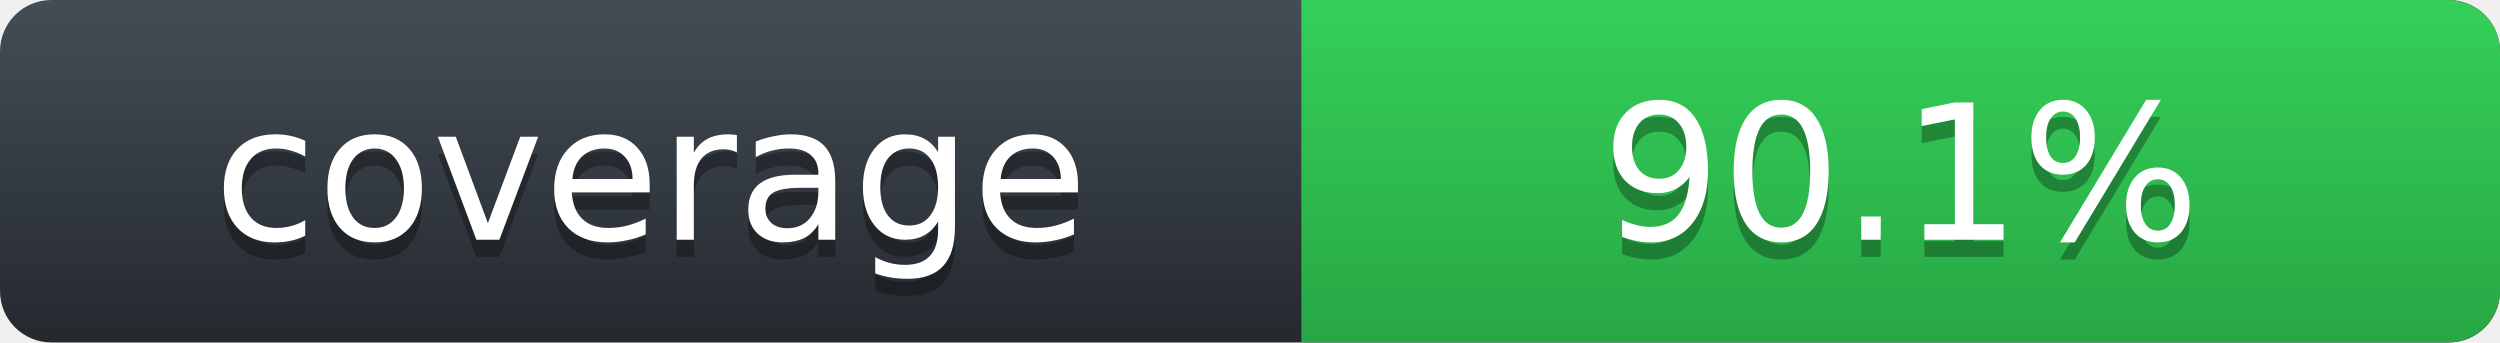
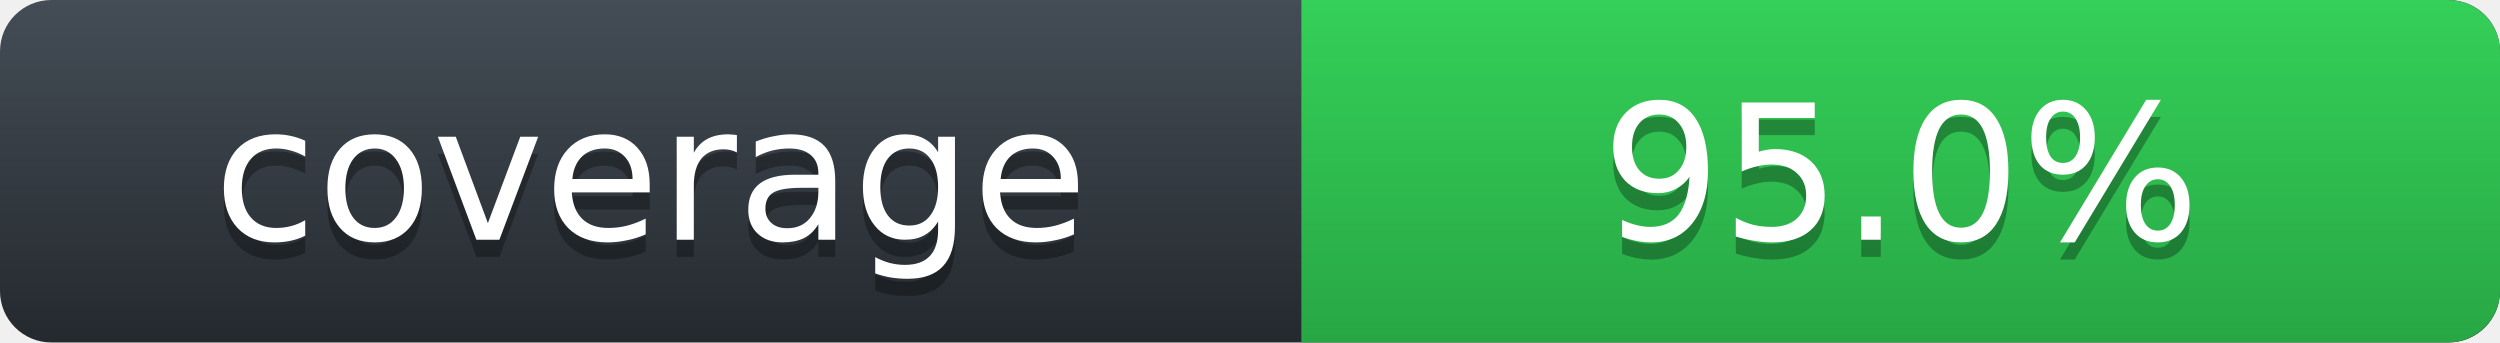
- <svg xmlns="http://www.w3.org/2000/svg" width="146" height="20" role="img" aria-label="Rust line coverage: 90.1%">
+ <svg xmlns="http://www.w3.org/2000/svg" width="146" height="20" role="img" aria-label="Rust line coverage: 95.0%">
  <defs>
    <linearGradient id="label-fill" x1="50%" y1="0%" x2="50%" y2="100%">
      <stop stop-color="#444D56" offset="0%" />
      <stop stop-color="#24292E" offset="100%" />
    </linearGradient>
    <linearGradient id="state-fill" x1="50%" y1="0%" x2="50%" y2="100%">
      <stop stop-color="#34D058" offset="0%" />
      <stop stop-color="#28A745" offset="100%" />
    </linearGradient>
  </defs>
  <rect width="146" height="20" rx="3" fill="url(#label-fill)" />
  <path d="M76 0h66.939C144.629 0 146 1.343 146 3v14c0 1.657-1.371 3-3.061 3H76z" fill="url(#state-fill)" />
  <g font-family="DejaVu Sans,Verdana,Geneva,sans-serif" font-size="11" text-anchor="middle">
    <text x="38" y="15" fill="#010101" fill-opacity=".3" aria-hidden="true">coverage</text>
    <text x="38" y="14" fill="#FFFFFF">coverage</text>
-     <text x="111" y="15" fill="#010101" fill-opacity=".3" aria-hidden="true">90.1%</text>
-     <text x="111" y="14" fill="#FFFFFF">90.1%</text>
+     <text x="111" y="15" fill="#010101" fill-opacity=".3" aria-hidden="true">95.0%</text>
+     <text x="111" y="14" fill="#FFFFFF">95.0%</text>
  </g>
</svg>
